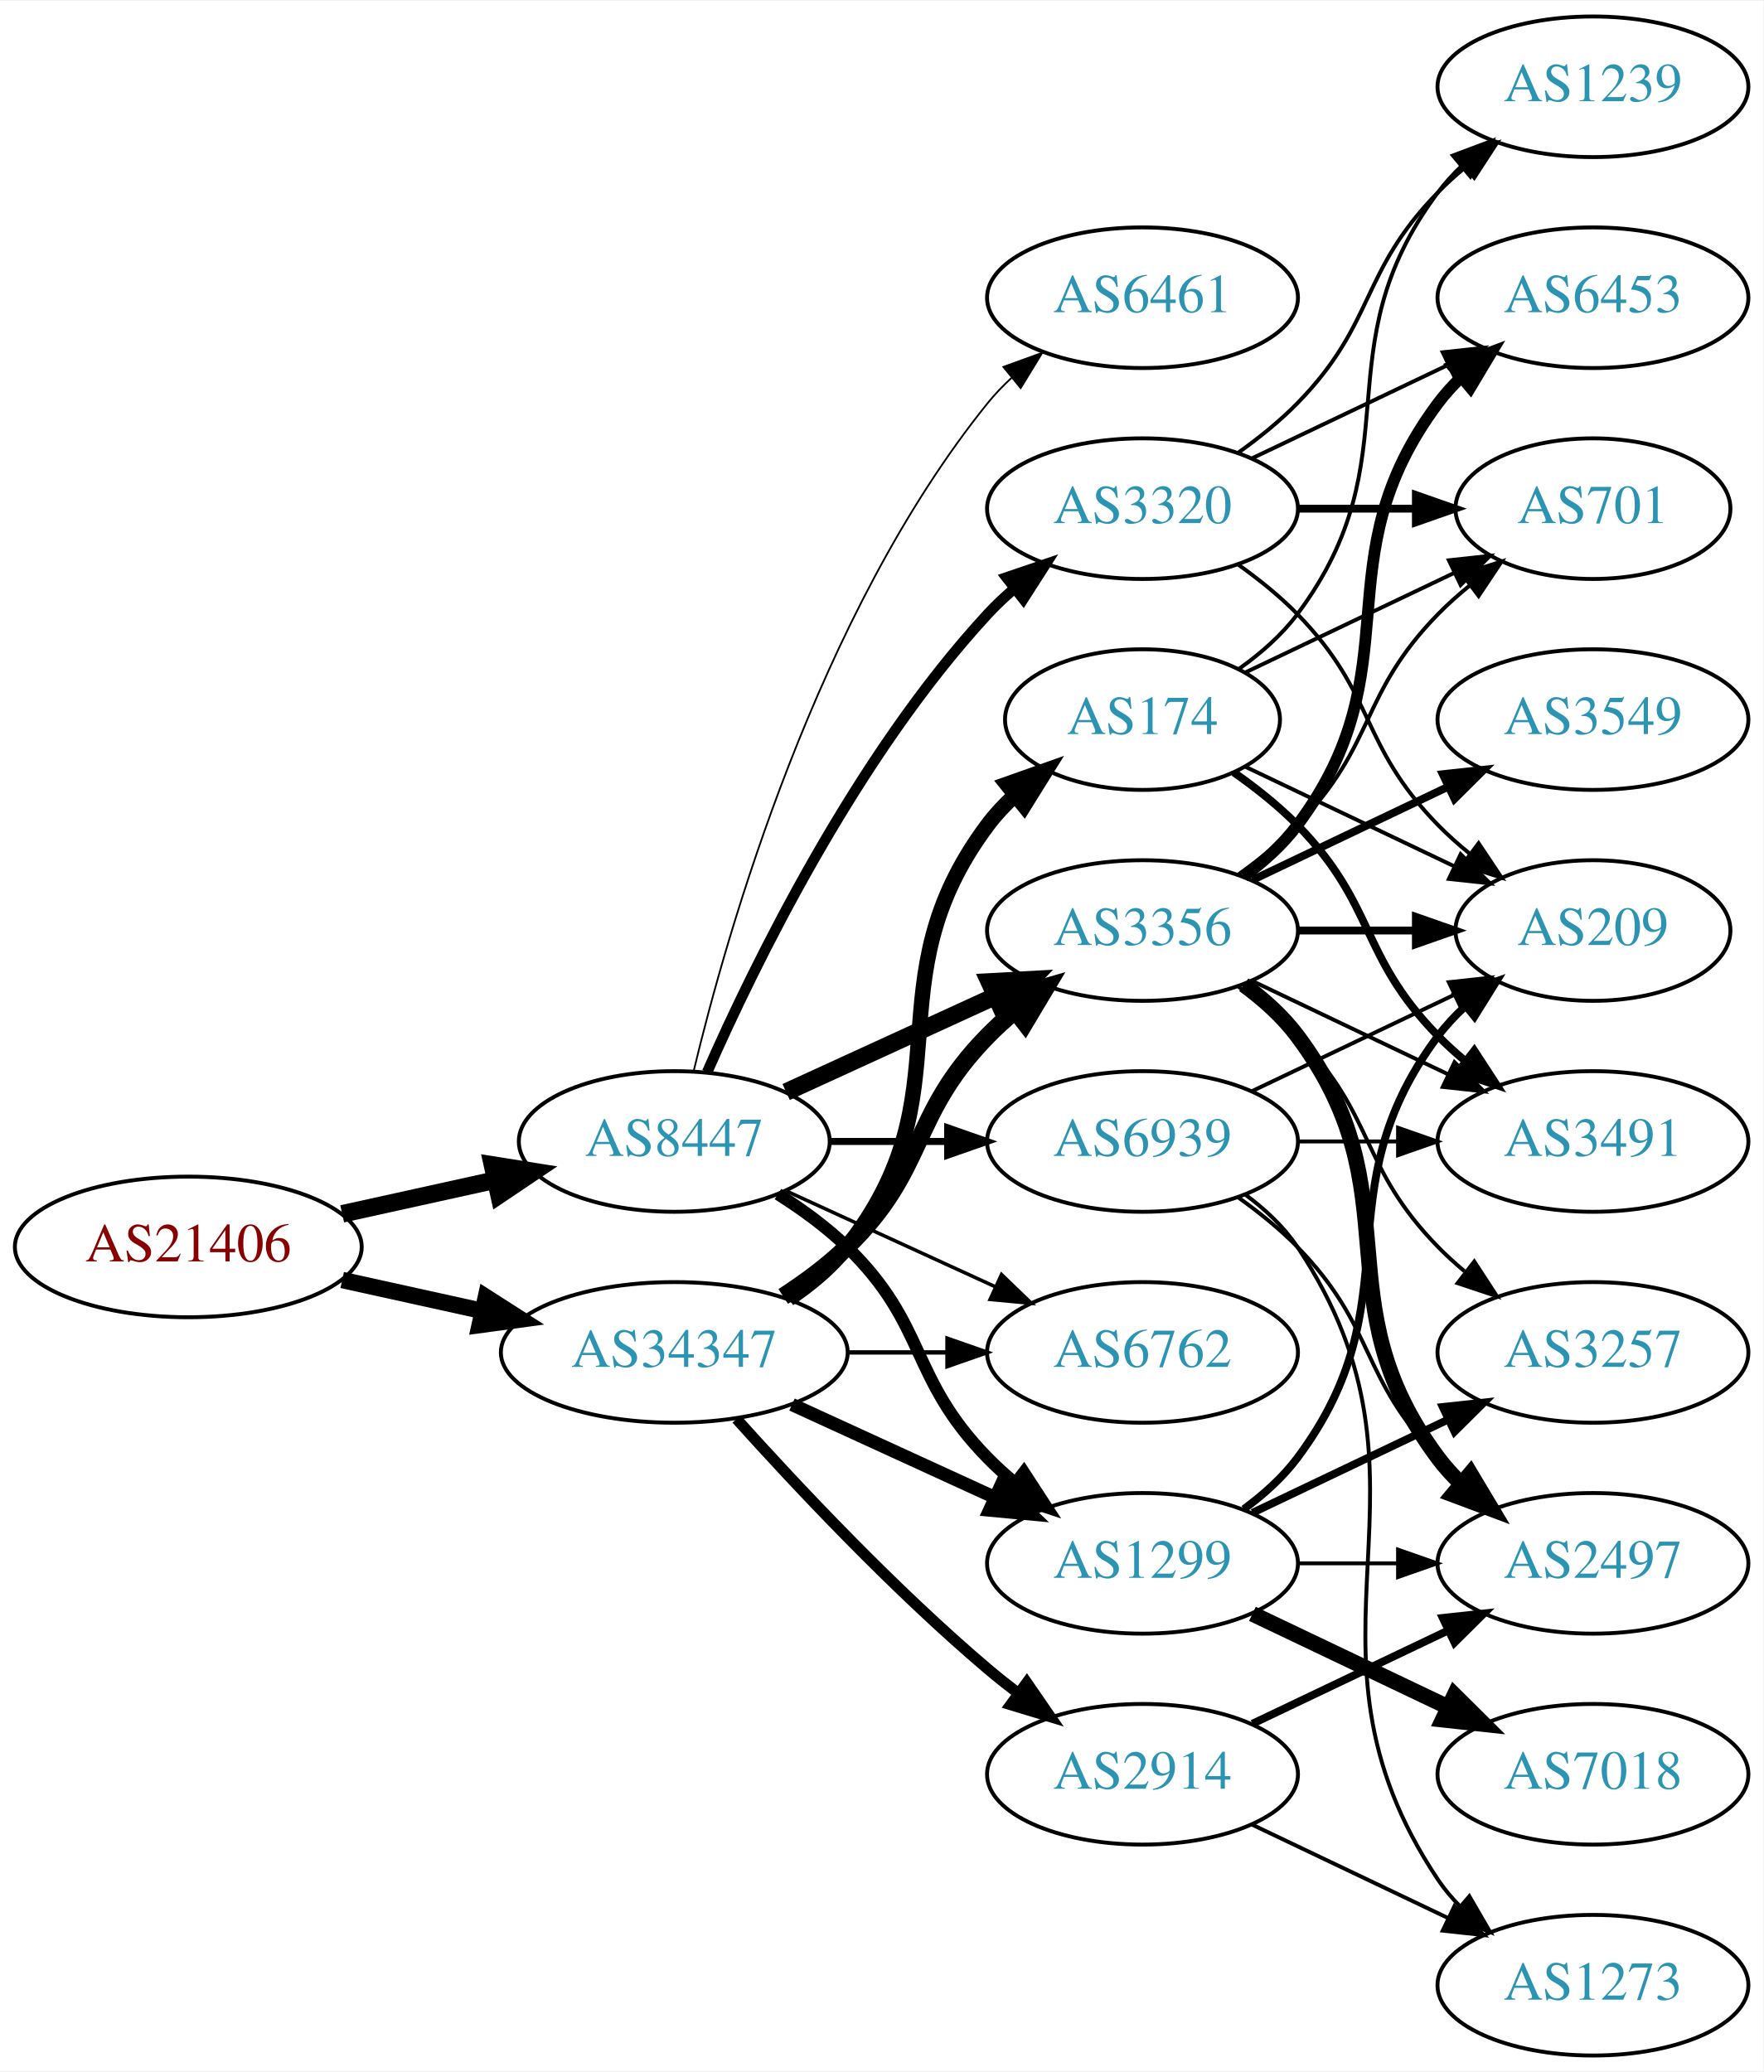
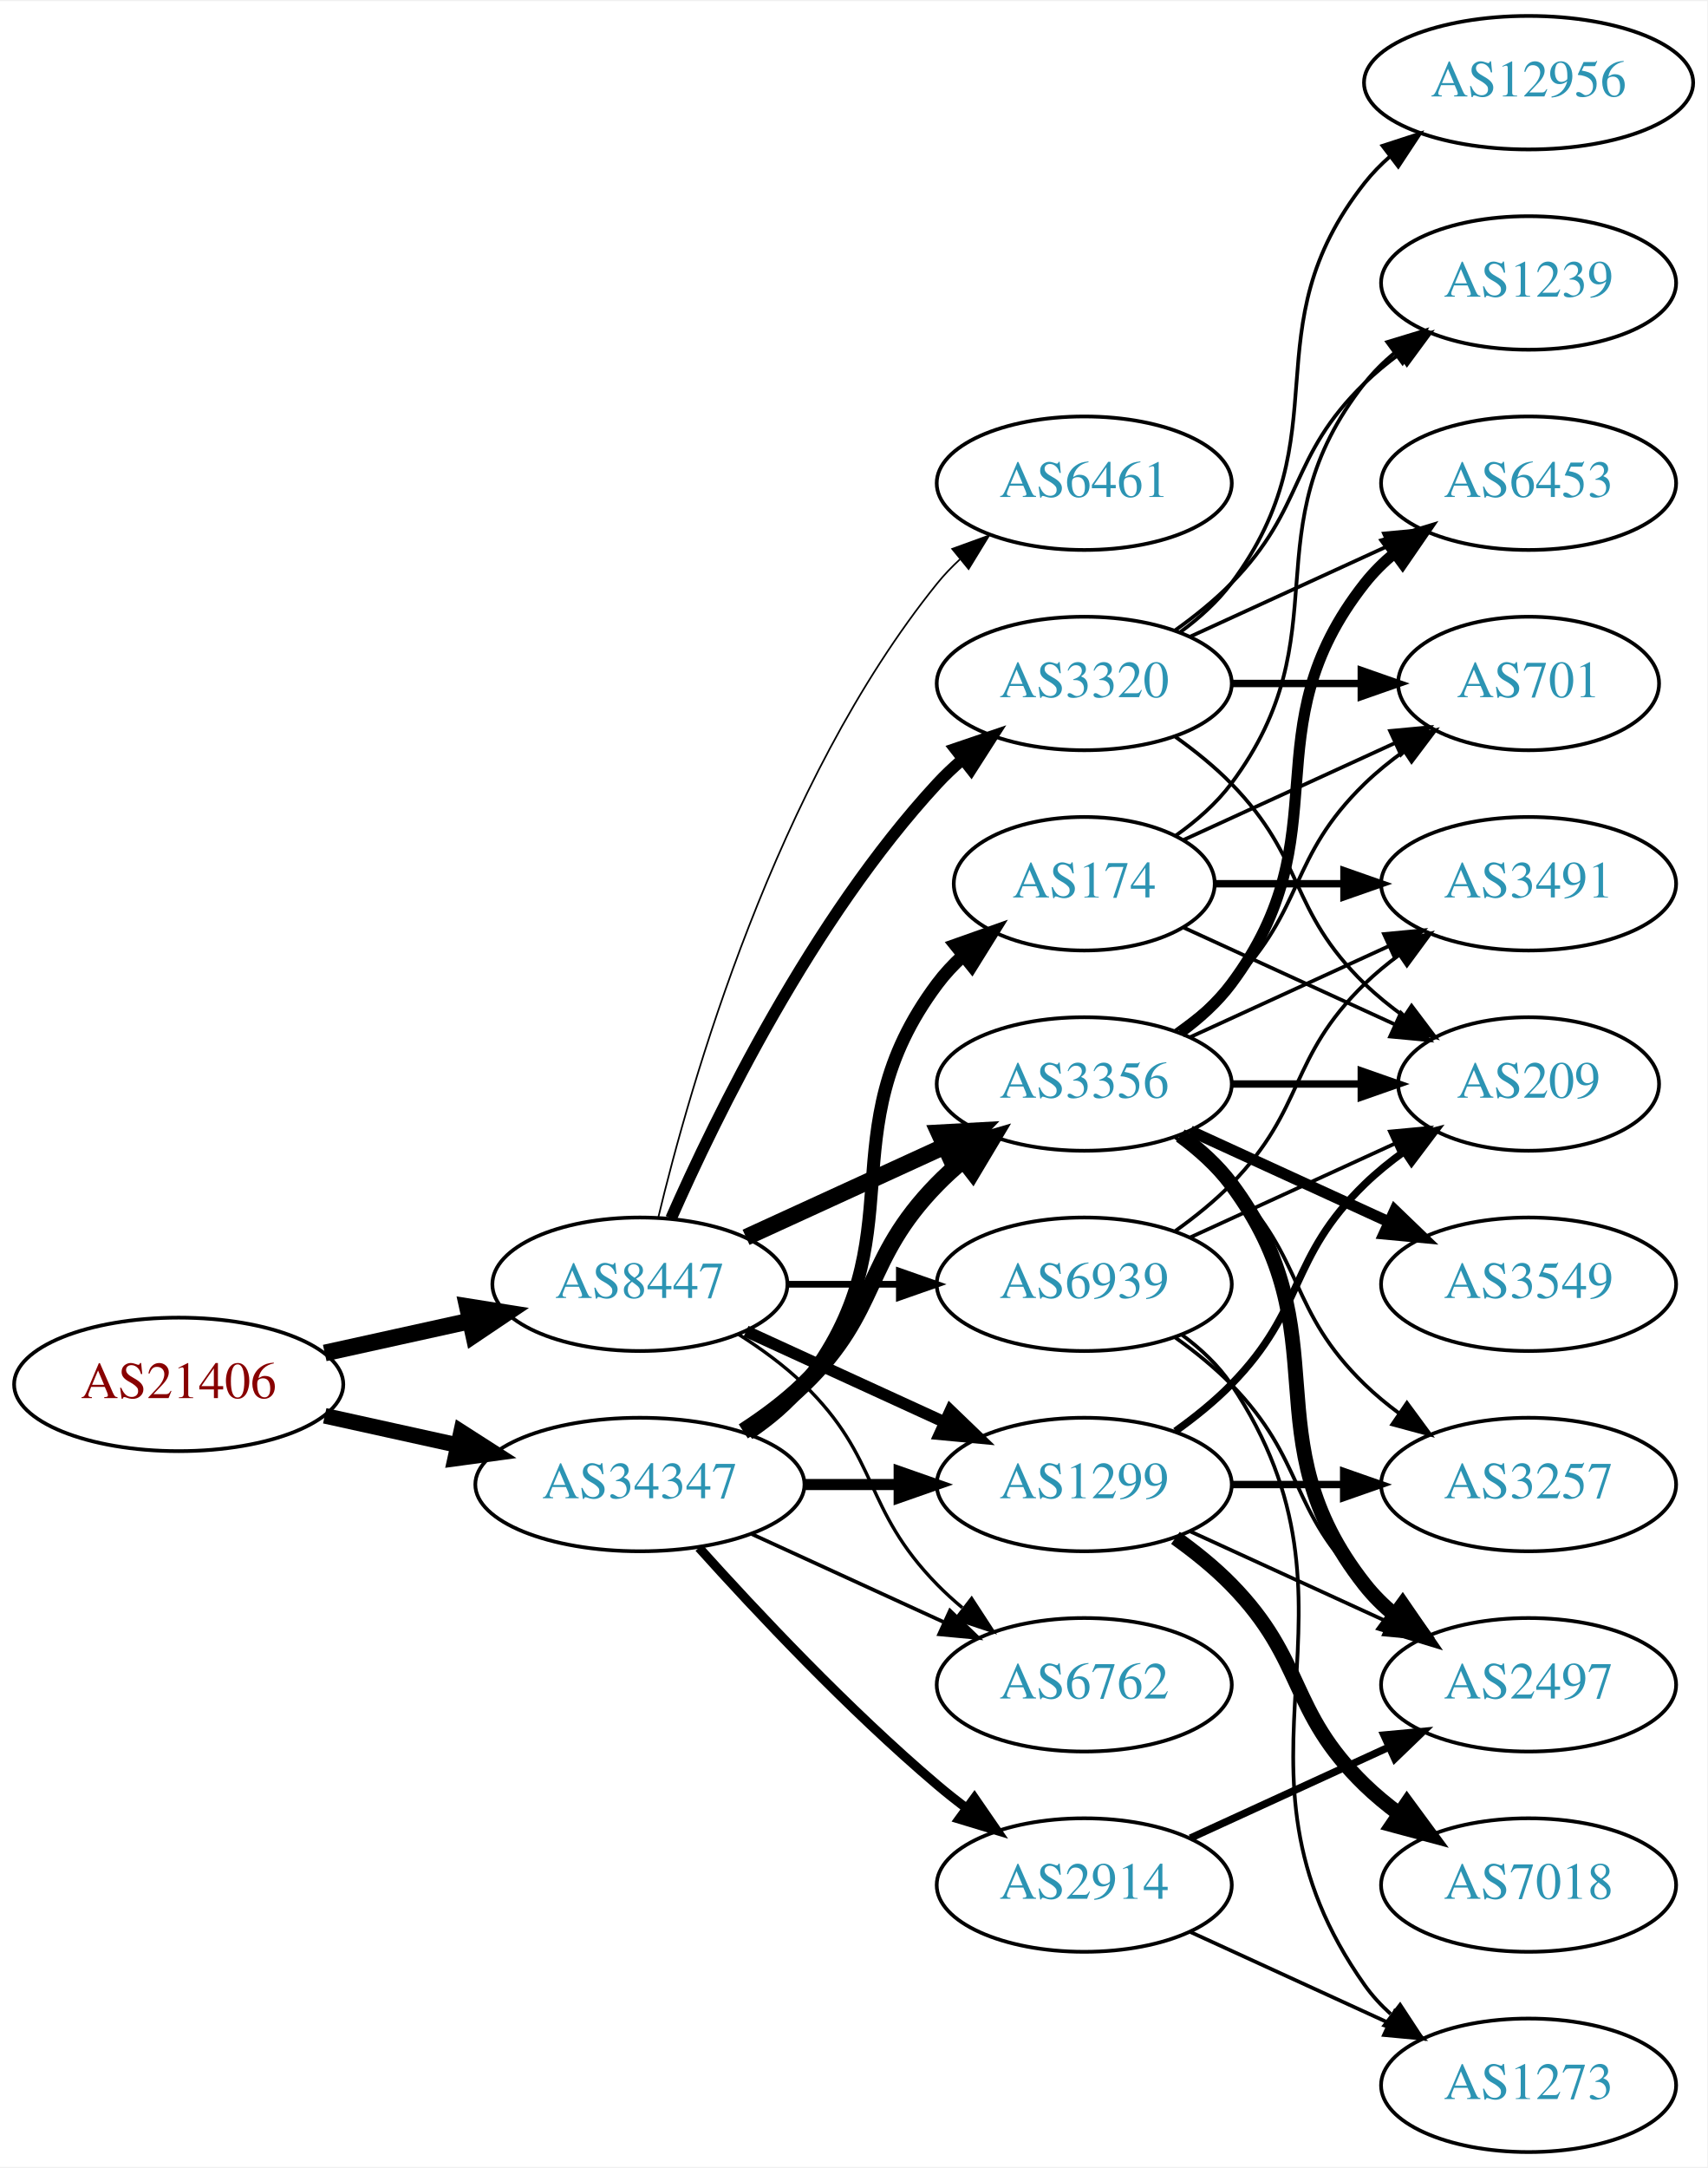
- <svg xmlns="http://www.w3.org/2000/svg" xmlns:xlink="http://www.w3.org/1999/xlink" width="451pt" height="530pt" viewBox="0.00 0.00 451.37 530.00">
-   <g id="graph0" class="graph" transform="scale(1 1) rotate(0) translate(4 526)">
-     <polygon fill="white" stroke="none" points="-4,4 -4,-526 447.37,-526 447.37,4 -4,4" />
+ <svg xmlns="http://www.w3.org/2000/svg" xmlns:xlink="http://www.w3.org/1999/xlink" width="460pt" height="584pt" viewBox="0.00 0.00 460.47 584.00">
+   <g id="graph0" class="graph" transform="scale(1 1) rotate(0) translate(4 580)">
+     <polygon fill="white" stroke="none" points="-4,4 -4,-580 456.469,-580 456.469,4 -4,4" />
    <g id="node1" class="node">
      <g id="a_node1">
        <a xlink:href="/asn/21406" xlink:title="AS21406 ~ D. Swarovski KG [AT]">
          <ellipse fill="#ffffff" stroke="black" cx="44.196" cy="-207" rx="44.393" ry="18" />
          <text text-anchor="middle" x="44.196" y="-203.3" font-family="Times,serif" font-size="14.00" fill="#880000">AS21406</text>
        </a>
      </g>
    </g>
    <g id="node2" class="node">
      <g id="a_node2">
        <a xlink:href="/asn/8447" xlink:title="AS8447 ~ A1 Telekom Austria AG [AT]">
          <ellipse fill="#ffffff" stroke="black" cx="168.588" cy="-234" rx="39.794" ry="18" />
          <text text-anchor="middle" x="168.588" y="-230.3" font-family="Times,serif" font-size="14.00" fill="#2c94b3">AS8447</text>
        </a>
      </g>
    </g>
    <g id="edge1" class="edge">
      <path fill="none" stroke="black" stroke-width="4.5" d="M83.586,-215.469C95.977,-218.202 109.824,-221.257 122.644,-224.085" />
      <polygon fill="black" stroke="black" stroke-width="4.5" points="122.045,-227.985 132.659,-226.295 123.742,-220.295 122.045,-227.985" />
    </g>
    <g id="node3" class="node">
      <g id="a_node3">
        <a xlink:href="/asn/34347" xlink:title="AS34347 ~ HALLAG Kommunal GmbH [AT]">
          <ellipse fill="#ffffff" stroke="black" cx="168.588" cy="-180" rx="44.393" ry="18" />
          <text text-anchor="middle" x="168.588" y="-176.3" font-family="Times,serif" font-size="14.00" fill="#2c94b3">AS34347</text>
        </a>
      </g>
    </g>
    <g id="edge2" class="edge">
-       <path fill="none" stroke="black" stroke-width="4.2" d="M83.586,-198.531C94.978,-196.018 107.6,-193.233 119.525,-190.603" />
-       <polygon fill="black" stroke="black" stroke-width="4.2" points="120.361,-194.182 129.335,-188.439 118.778,-187.004 120.361,-194.182" />
+       <path fill="none" stroke="black" stroke-width="4.21" d="M83.586,-198.531C94.978,-196.018 107.6,-193.233 119.525,-190.603" />
+       <polygon fill="black" stroke="black" stroke-width="4.21" points="120.363,-194.19 129.335,-188.439 118.776,-186.996 120.363,-194.19" />
    </g>
    <g id="node4" class="node">
      <g id="a_node4">
        <a xlink:href="/asn/3320" xlink:title="AS3320 ~ DTAG [DE]">
          <ellipse fill="#ffffff" stroke="black" cx="288.431" cy="-396" rx="39.794" ry="18" />
          <text text-anchor="middle" x="288.431" y="-392.3" font-family="Times,serif" font-size="14.00" fill="#2c94b3">AS3320</text>
        </a>
      </g>
    </g>
    <g id="edge3" class="edge">
-       <path fill="none" stroke="black" stroke-width="2.7" d="M177.004,-251.761C189.072,-279.183 215.044,-332.473 248.784,-369 250.815,-371.198 253.054,-373.319 255.4,-375.34" />
-       <polygon fill="black" stroke="black" stroke-width="2.7" points="253.612,-378.386 263.644,-381.794 257.927,-372.874 253.612,-378.386" />
+       <path fill="none" stroke="black" stroke-width="3.15" d="M177.004,-251.761C189.072,-279.183 215.044,-332.473 248.784,-369 250.815,-371.198 253.054,-373.319 255.4,-375.34" />
+       <polygon fill="black" stroke="black" stroke-width="3.15" points="253.612,-378.386 263.644,-381.794 257.927,-372.874 253.612,-378.386" />
    </g>
    <g id="node5" class="node">
      <g id="a_node5">
+         <a xlink:href="/asn/1299" xlink:title="AS1299 ~ Telia Carrier [EU]">
+           <ellipse fill="#ffffff" stroke="black" cx="288.431" cy="-180" rx="39.794" ry="18" />
+           <text text-anchor="middle" x="288.431" y="-176.3" font-family="Times,serif" font-size="14.00" fill="#2c94b3">AS1299</text>
+         </a>
+       </g>
+     </g>
+     <g id="edge4" class="edge">
+       <path fill="none" stroke="black" stroke-width="3.15" d="M197.217,-221.339C213.174,-214.027 233.445,-204.739 250.727,-196.819" />
+       <polygon fill="black" stroke="black" stroke-width="3.15" points="252.342,-199.929 259.975,-192.581 249.426,-193.565 252.342,-199.929" />
+     </g>
+     <g id="node6" class="node">
+       <g id="a_node6">
        <a xlink:href="/asn/3356" xlink:title="AS3356 ~ Level 3 Parent, LLC [US]">
          <ellipse fill="#ffffff" stroke="black" cx="288.431" cy="-288" rx="39.794" ry="18" />
          <text text-anchor="middle" x="288.431" y="-284.3" font-family="Times,serif" font-size="14.00" fill="#2c94b3">AS3356</text>
        </a>
      </g>
    </g>
-     <g id="edge4" class="edge">
+     <g id="edge5" class="edge">
      <path fill="none" stroke="black" stroke-width="4.5" d="M197.217,-246.661C213.174,-253.973 233.445,-263.261 250.727,-271.181" />
      <polygon fill="black" stroke="black" stroke-width="4.5" points="249.244,-274.832 259.975,-275.419 252.524,-267.673 249.244,-274.832" />
    </g>
-     <g id="node6" class="node">
-       <g id="a_node6">
-         <a xlink:href="/asn/1299" xlink:title="AS1299 ~ Telia Carrier [EU]">
-           <ellipse fill="#ffffff" stroke="black" cx="288.431" cy="-126" rx="39.794" ry="18" />
-           <text text-anchor="middle" x="288.431" y="-122.3" font-family="Times,serif" font-size="14.00" fill="#2c94b3">AS1299</text>
-         </a>
-       </g>
-     </g>
-     <g id="edge5" class="edge">
-       <path fill="none" stroke="black" stroke-width="3.15" d="M195.117,-220.538C201.28,-216.638 207.582,-212.052 212.784,-207 233.478,-186.906 228.612,-173.617 248.784,-153 250.877,-150.861 253.161,-148.782 255.537,-146.79" />
-       <polygon fill="black" stroke="black" stroke-width="3.15" points="258.056,-149.268 263.837,-140.389 253.781,-143.725 258.056,-149.268" />
-     </g>
    <g id="node7" class="node">
      <g id="a_node7">
+         <a xlink:href="/asn/6762" xlink:title="AS6762 ~ TELECOM ITALIA SPARKLE S.p.A. [IT]">
+           <ellipse fill="#ffffff" stroke="black" cx="288.431" cy="-126" rx="39.794" ry="18" />
+           <text text-anchor="middle" x="288.431" y="-122.3" font-family="Times,serif" font-size="14.00" fill="#2c94b3">AS6762</text>
+         </a>
+       </g>
+     </g>
+     <g id="edge6" class="edge">
+       <path fill="none" stroke="black" stroke-width="0.9" d="M195.117,-220.538C201.28,-216.638 207.582,-212.052 212.784,-207 233.478,-186.906 228.612,-173.617 248.784,-153 250.877,-150.861 253.161,-148.782 255.537,-146.79" />
+       <polygon fill="black" stroke="black" stroke-width="0.9" points="258.056,-149.268 263.837,-140.389 253.781,-143.725 258.056,-149.268" />
+     </g>
+     <g id="node8" class="node">
+       <g id="a_node8">
        <a xlink:href="/asn/6461" xlink:title="AS6461 ~ Zayo Bandwidth [US]">
          <ellipse fill="#ffffff" stroke="black" cx="288.431" cy="-450" rx="39.794" ry="18" />
          <text text-anchor="middle" x="288.431" y="-446.3" font-family="Times,serif" font-size="14.00" fill="#2c94b3">AS6461</text>
        </a>
      </g>
    </g>
-     <g id="edge6" class="edge">
+     <g id="edge7" class="edge">
      <path fill="none" stroke="black" stroke-width="0.45" d="M173.515,-251.882C182.073,-287.609 205.222,-369.008 248.784,-423 250.615,-425.269 252.685,-427.43 254.892,-429.468" />
      <polygon fill="black" stroke="black" stroke-width="0.45" points="252.815,-432.291 262.773,-435.906 257.243,-426.869 252.815,-432.291" />
-     </g>
-     <g id="node8" class="node">
-       <g id="a_node8">
-         <a xlink:href="/asn/6762" xlink:title="AS6762 ~ TELECOM ITALIA SPARKLE S.p.A. [IT]">
-           <ellipse fill="#ffffff" stroke="black" cx="288.431" cy="-180" rx="39.794" ry="18" />
-           <text text-anchor="middle" x="288.431" y="-176.3" font-family="Times,serif" font-size="14.00" fill="#2c94b3">AS6762</text>
-         </a>
-       </g>
-     </g>
-     <g id="edge7" class="edge">
-       <path fill="none" stroke="black" stroke-width="0.9" d="M197.217,-221.339C213.174,-214.027 233.445,-204.739 250.727,-196.819" />
-       <polygon fill="black" stroke="black" stroke-width="0.9" points="252.342,-199.929 259.975,-192.581 249.426,-193.565 252.342,-199.929" />
    </g>
    <g id="node9" class="node">
      <g id="a_node9">
        <a xlink:href="/asn/6939" xlink:title="AS6939 ~ Hurricane Electric LLC [US]">
          <ellipse fill="#ffffff" stroke="black" cx="288.431" cy="-234" rx="39.794" ry="18" />
          <text text-anchor="middle" x="288.431" y="-230.3" font-family="Times,serif" font-size="14.00" fill="#2c94b3">AS6939</text>
        </a>
      </g>
    </g>
    <g id="edge8" class="edge">
      <path fill="none" stroke="black" stroke-width="1.8" d="M208.501,-234C218.054,-234 228.404,-234 238.367,-234" />
      <polygon fill="black" stroke="black" stroke-width="1.8" points="238.559,-237.5 248.559,-234 238.559,-230.5 238.559,-237.5" />
    </g>
-     <g id="edge24" class="edge">
+     <g id="edge29" class="edge">
+       <path fill="none" stroke="black" stroke-width="3" d="M212.799,-180C221.112,-180 229.875,-180 238.357,-180" />
+       <polygon fill="black" stroke="black" stroke-width="3" points="238.516,-183.5 248.516,-180 238.516,-176.5 238.516,-183.5" />
+     </g>
+     <g id="edge26" class="edge">
      <path fill="none" stroke="black" stroke-width="4.5" d="M196.472,-194.329C202.196,-198.036 207.962,-202.318 212.784,-207 233.478,-227.094 228.612,-240.383 248.784,-261 250.877,-263.139 253.161,-265.218 255.537,-267.21" />
      <polygon fill="black" stroke="black" stroke-width="4.5" points="253.513,-270.621 263.837,-273.611 258.323,-264.386 253.513,-270.621" />
    </g>
-     <g id="edge25" class="edge">
-       <path fill="none" stroke="black" stroke-width="3.375" d="M198.718,-166.652C214.329,-159.498 233.727,-150.609 250.399,-142.97" />
-       <polygon fill="black" stroke="black" stroke-width="3.375" points="252.218,-145.986 259.851,-138.638 249.302,-139.622 252.218,-145.986" />
-     </g>
-     <g id="edge27" class="edge">
-       <path fill="none" stroke="black" stroke-width="1.125" d="M212.799,-180C221.112,-180 229.875,-180 238.357,-180" />
-       <polygon fill="black" stroke="black" stroke-width="1.125" points="238.516,-183.5 248.516,-180 238.516,-176.5 238.516,-183.5" />
-     </g>
-     <g id="node19" class="node">
-       <g id="a_node19">
-         <a xlink:href="/asn/2914" xlink:title="AS2914 ~ NTT America, Inc. [US]">
-           <ellipse fill="#ffffff" stroke="black" cx="288.431" cy="-72" rx="39.794" ry="18" />
-           <text text-anchor="middle" x="288.431" y="-68.3" font-family="Times,serif" font-size="14.00" fill="#2c94b3">AS2914</text>
-         </a>
-       </g>
-     </g>
-     <g id="edge26" class="edge">
-       <path fill="none" stroke="black" stroke-width="2.812" d="M184.521,-162.956C199.847,-145.903 224.782,-119.35 248.784,-99 251.281,-96.883 253.942,-94.768 256.653,-92.707" />
-       <polygon fill="black" stroke="black" stroke-width="2.812" points="258.819,-95.459 264.83,-86.734 254.69,-89.806 258.819,-95.459" />
+     <g id="edge28" class="edge">
+       <path fill="none" stroke="black" d="M198.718,-166.652C214.329,-159.498 233.727,-150.609 250.399,-142.97" />
+       <polygon fill="black" stroke="black" points="252.218,-145.986 259.851,-138.638 249.302,-139.622 252.218,-145.986" />
    </g>
    <g id="node20" class="node">
      <g id="a_node20">
        <a xlink:href="/asn/174" xlink:title="AS174 ~ Cogent Communications [US]">
          <ellipse fill="#ffffff" stroke="black" cx="288.431" cy="-342" rx="35.194" ry="18" />
          <text text-anchor="middle" x="288.431" y="-338.3" font-family="Times,serif" font-size="14.00" fill="#2c94b3">AS174</text>
        </a>
      </g>
    </g>
-     <g id="edge28" class="edge">
-       <path fill="none" stroke="black" stroke-width="3.938" d="M197.904,-193.739C203.419,-197.433 208.736,-201.858 212.784,-207 244.083,-246.754 218.513,-274.458 248.784,-315 250.792,-317.689 253.148,-320.209 255.689,-322.546" />
-       <polygon fill="black" stroke="black" stroke-width="3.938" points="253.718,-325.452 263.705,-328.989 258.104,-319.996 253.718,-325.452" />
+     <g id="edge25" class="edge">
+       <path fill="none" stroke="black" stroke-width="3.5" d="M197.904,-193.739C203.419,-197.433 208.736,-201.858 212.784,-207 244.083,-246.754 218.513,-274.458 248.784,-315 250.792,-317.689 253.148,-320.209 255.689,-322.546" />
+       <polygon fill="black" stroke="black" stroke-width="3.5" points="253.718,-325.452 263.705,-328.989 258.104,-319.996 253.718,-325.452" />
+     </g>
+     <g id="node21" class="node">
+       <g id="a_node21">
+         <a xlink:href="/asn/2914" xlink:title="AS2914 ~ NTT America, Inc. [US]">
+           <ellipse fill="#ffffff" stroke="black" cx="288.431" cy="-72" rx="39.794" ry="18" />
+           <text text-anchor="middle" x="288.431" y="-68.3" font-family="Times,serif" font-size="14.00" fill="#2c94b3">AS2914</text>
+         </a>
+       </g>
+     </g>
+     <g id="edge27" class="edge">
+       <path fill="none" stroke="black" stroke-width="2.5" d="M184.521,-162.956C199.847,-145.903 224.782,-119.35 248.784,-99 251.281,-96.883 253.942,-94.768 256.653,-92.707" />
+       <polygon fill="black" stroke="black" stroke-width="2.5" points="258.819,-95.459 264.83,-86.734 254.69,-89.806 258.819,-95.459" />
+     </g>
+     <g id="node13" class="node">
+       <g id="a_node13">
+         <a xlink:href="/asn/209" xlink:title="AS209 ~ CenturyLink Communications, LLC [US]">
+           <ellipse fill="#ffffff" stroke="black" cx="408.273" cy="-288" rx="35.194" ry="18" />
+           <text text-anchor="middle" x="408.273" y="-284.3" font-family="Times,serif" font-size="14.00" fill="#2c94b3">AS209</text>
+         </a>
+       </g>
+     </g>
+     <g id="edge20" class="edge">
+       <path fill="none" stroke="black" d="M313.025,-381.611C318.281,-377.852 323.613,-373.563 328.077,-369 348.25,-348.383 343.384,-335.094 364.077,-315 367.305,-311.866 370.956,-308.911 374.734,-306.188" />
+       <polygon fill="black" stroke="black" points="376.713,-309.075 383.094,-300.617 372.832,-303.25 376.713,-309.075" />
+     </g>
+     <g id="node15" class="node">
+       <g id="a_node15">
+         <a xlink:href="/asn/6453" xlink:title="AS6453 ~ TATA COMMUNICATIONS (AMERICA) INC [US]">
+           <ellipse fill="#ffffff" stroke="black" cx="408.273" cy="-450" rx="39.794" ry="18" />
+           <text text-anchor="middle" x="408.273" y="-446.3" font-family="Times,serif" font-size="14.00" fill="#2c94b3">AS6453</text>
+         </a>
+       </g>
+     </g>
+     <g id="edge24" class="edge">
+       <path fill="none" stroke="black" d="M317.06,-408.661C333.017,-415.973 353.287,-425.261 370.57,-433.181" />
+       <polygon fill="black" stroke="black" points="369.269,-436.435 379.818,-437.419 372.185,-430.071 369.269,-436.435" />
+     </g>
+     <g id="node17" class="node">
+       <g id="a_node17">
+         <a xlink:href="/asn/701" xlink:title="AS701 ~ UUNET [US]">
+           <ellipse fill="#ffffff" stroke="black" cx="408.273" cy="-396" rx="35.194" ry="18" />
+           <text text-anchor="middle" x="408.273" y="-392.3" font-family="Times,serif" font-size="14.00" fill="#2c94b3">AS701</text>
+         </a>
+       </g>
+     </g>
+     <g id="edge23" class="edge">
+       <path fill="none" stroke="black" stroke-width="2" d="M328.343,-396C339.43,-396 351.59,-396 362.972,-396" />
+       <polygon fill="black" stroke="black" stroke-width="2" points="363.154,-399.5 373.154,-396 363.154,-392.5 363.154,-399.5" />
+     </g>
+     <g id="node18" class="node">
+       <g id="a_node18">
+         <a xlink:href="/asn/12956" xlink:title="AS12956 ~ TELXIUS [ES]">
+           <ellipse fill="#ffffff" stroke="black" cx="408.273" cy="-558" rx="44.393" ry="18" />
+           <text text-anchor="middle" x="408.273" y="-554.3" font-family="Times,serif" font-size="14.00" fill="#2c94b3">AS12956</text>
+         </a>
+       </g>
+     </g>
+     <g id="edge21" class="edge">
+       <path fill="none" stroke="black" d="M314.362,-409.882C319.438,-413.611 324.356,-418.016 328.077,-423 358.349,-463.542 332.779,-491.246 364.077,-531 366.101,-533.571 368.443,-535.963 370.967,-538.174" />
+       <polygon fill="black" stroke="black" points="368.882,-540.984 378.957,-544.261 373.124,-535.416 368.882,-540.984" />
+     </g>
+     <g id="node19" class="node">
+       <g id="a_node19">
+         <a xlink:href="/asn/1239" xlink:title="AS1239 ~ Sprint [US]">
+           <ellipse fill="#ffffff" stroke="black" cx="408.273" cy="-504" rx="39.794" ry="18" />
+           <text text-anchor="middle" x="408.273" y="-500.3" font-family="Times,serif" font-size="14.00" fill="#2c94b3">AS1239</text>
+         </a>
+       </g>
+     </g>
+     <g id="edge22" class="edge">
+       <path fill="none" stroke="black" d="M313.025,-410.389C318.281,-414.148 323.613,-418.437 328.077,-423 348.25,-443.617 343.384,-456.906 364.077,-477 366.922,-479.763 370.096,-482.386 373.396,-484.834" />
+       <polygon fill="black" stroke="black" points="371.513,-487.786 381.744,-490.538 375.462,-482.006 371.513,-487.786" />
    </g>
    <g id="node10" class="node">
      <g id="a_node10">
-         <a xlink:href="/asn/209" xlink:title="AS209 ~ CenturyLink Communications, LLC [US]">
-           <ellipse fill="#ffffff" stroke="black" cx="403.724" cy="-288" rx="35.194" ry="18" />
-           <text text-anchor="middle" x="403.724" y="-284.3" font-family="Times,serif" font-size="14.00" fill="#2c94b3">AS209</text>
+         <a xlink:href="/asn/7018" xlink:title="AS7018 ~ AT&amp;T Services, Inc. [US]">
+           <ellipse fill="#ffffff" stroke="black" cx="408.273" cy="-72" rx="39.794" ry="18" />
+           <text text-anchor="middle" x="408.273" y="-68.3" font-family="Times,serif" font-size="14.00" fill="#2c94b3">AS7018</text>
        </a>
      </g>
    </g>
    <g id="edge9" class="edge">
-       <path fill="none" stroke="black" d="M313.025,-381.611C318.281,-377.852 323.613,-373.563 328.077,-369 348.25,-348.383 343.905,-335.617 364.077,-315 366.556,-312.466 369.303,-310.017 372.156,-307.696" />
-       <polygon fill="black" stroke="black" points="374.458,-310.343 380.341,-301.532 370.247,-304.752 374.458,-310.343" />
+       <path fill="none" stroke="black" stroke-width="4" d="M313.025,-165.611C318.281,-161.852 323.613,-157.563 328.077,-153 348.25,-132.383 343.384,-119.094 364.077,-99 366.922,-96.237 370.096,-93.614 373.396,-91.166" />
+       <polygon fill="black" stroke="black" stroke-width="4" points="375.462,-93.993 381.744,-85.462 371.513,-88.214 375.462,-93.993" />
    </g>
    <g id="node11" class="node">
      <g id="a_node11">
-         <a xlink:href="/asn/701" xlink:title="AS701 ~ UUNET [US]">
-           <ellipse fill="#ffffff" stroke="black" cx="403.724" cy="-396" rx="35.194" ry="18" />
-           <text text-anchor="middle" x="403.724" y="-392.3" font-family="Times,serif" font-size="14.00" fill="#2c94b3">AS701</text>
+         <a xlink:href="/asn/3257" xlink:title="AS3257 ~ GTT [DE]">
+           <ellipse fill="#ffffff" stroke="black" cx="408.273" cy="-180" rx="39.794" ry="18" />
+           <text text-anchor="middle" x="408.273" y="-176.3" font-family="Times,serif" font-size="14.00" fill="#2c94b3">AS3257</text>
        </a>
      </g>
    </g>
    <g id="edge10" class="edge">
-       <path fill="none" stroke="black" stroke-width="2" d="M328.103,-396C337.808,-396 348.299,-396 358.262,-396" />
-       <polygon fill="black" stroke="black" stroke-width="2" points="358.398,-399.5 368.398,-396 358.398,-392.5 358.398,-399.5" />
+       <path fill="none" stroke="black" stroke-width="2" d="M328.343,-180C337.897,-180 348.246,-180 358.209,-180" />
+       <polygon fill="black" stroke="black" stroke-width="2" points="358.402,-183.5 368.402,-180 358.402,-176.5 358.402,-183.5" />
    </g>
    <g id="node12" class="node">
      <g id="a_node12">
-         <a xlink:href="/asn/1239" xlink:title="AS1239 ~ Sprint [US]">
-           <ellipse fill="#ffffff" stroke="black" cx="403.724" cy="-504" rx="39.794" ry="18" />
-           <text text-anchor="middle" x="403.724" y="-500.3" font-family="Times,serif" font-size="14.00" fill="#2c94b3">AS1239</text>
+         <a xlink:href="/asn/2497" xlink:title="AS2497 ~ Internet Initiative Japan Inc. [JP]">
+           <ellipse fill="#ffffff" stroke="black" cx="408.273" cy="-126" rx="39.794" ry="18" />
+           <text text-anchor="middle" x="408.273" y="-122.3" font-family="Times,serif" font-size="14.00" fill="#2c94b3">AS2497</text>
        </a>
      </g>
    </g>
    <g id="edge11" class="edge">
-       <path fill="none" stroke="black" d="M313.025,-410.389C318.281,-414.148 323.613,-418.437 328.077,-423 348.25,-443.617 343.905,-456.383 364.077,-477 366.17,-479.139 368.453,-481.218 370.83,-483.21" />
-       <polygon fill="black" stroke="black" points="369.074,-486.275 379.13,-489.611 373.349,-480.732 369.074,-486.275" />
-     </g>
-     <g id="node13" class="node">
-       <g id="a_node13">
-         <a xlink:href="/asn/6453" xlink:title="AS6453 ~ TATA COMMUNICATIONS (AMERICA) INC [US]">
-           <ellipse fill="#ffffff" stroke="black" cx="403.724" cy="-450" rx="39.794" ry="18" />
-           <text text-anchor="middle" x="403.724" y="-446.3" font-family="Times,serif" font-size="14.00" fill="#2c94b3">AS6453</text>
-         </a>
-       </g>
+       <path fill="none" stroke="black" d="M317.06,-167.339C333.017,-160.027 353.287,-150.739 370.57,-142.819" />
+       <polygon fill="black" stroke="black" points="372.185,-145.929 379.818,-138.581 369.269,-139.565 372.185,-145.929" />
    </g>
    <g id="edge12" class="edge">
-       <path fill="none" stroke="black" d="M316.567,-408.934C331.561,-416.081 350.382,-425.052 366.605,-432.785" />
-       <polygon fill="black" stroke="black" points="365.276,-436.028 375.809,-437.171 368.288,-429.709 365.276,-436.028" />
-     </g>
-     <g id="edge18" class="edge">
-       <path fill="none" stroke="black" stroke-width="2" d="M328.103,-288C337.808,-288 348.299,-288 358.262,-288" />
-       <polygon fill="black" stroke="black" stroke-width="2" points="358.398,-291.5 368.398,-288 358.398,-284.5 358.398,-291.5" />
-     </g>
-     <g id="edge19" class="edge">
-       <path fill="none" stroke="black" d="M313.025,-302.389C318.281,-306.148 323.613,-310.437 328.077,-315 348.25,-335.617 343.905,-348.383 364.077,-369 366.556,-371.534 369.303,-373.983 372.156,-376.304" />
-       <polygon fill="black" stroke="black" points="370.247,-379.248 380.341,-382.468 374.458,-373.657 370.247,-379.248" />
+       <path fill="none" stroke="black" stroke-width="2" d="M313.025,-194.389C318.281,-198.148 323.613,-202.437 328.077,-207 348.25,-227.617 343.384,-240.906 364.077,-261 367.305,-264.134 370.956,-267.089 374.734,-269.812" />
+       <polygon fill="black" stroke="black" stroke-width="2" points="372.832,-272.75 383.094,-275.383 376.713,-266.925 372.832,-272.75" />
+     </g>
+     <g id="edge14" class="edge">
+       <path fill="none" stroke="black" d="M313.025,-273.611C318.281,-269.852 323.613,-265.563 328.077,-261 348.25,-240.383 343.384,-227.094 364.077,-207 366.922,-204.237 370.096,-201.614 373.396,-199.166" />
+       <polygon fill="black" stroke="black" points="375.462,-201.994 381.744,-193.462 371.513,-196.214 375.462,-201.994" />
    </g>
    <g id="edge16" class="edge">
-       <path fill="none" stroke="black" stroke-width="3" d="M314.362,-301.882C319.438,-305.611 324.356,-310.016 328.077,-315 358.349,-355.542 333.806,-382.458 364.077,-423 365.822,-425.336 367.829,-427.545 369.992,-429.617" />
-       <polygon fill="black" stroke="black" stroke-width="3" points="367.87,-432.405 377.793,-436.118 372.352,-427.027 367.87,-432.405" />
+       <path fill="none" stroke="black" stroke-width="4" d="M314.362,-274.118C319.438,-270.389 324.356,-265.984 328.077,-261 358.349,-220.458 332.779,-192.754 364.077,-153 366.402,-150.047 369.146,-147.33 372.105,-144.853" />
+       <polygon fill="black" stroke="black" stroke-width="4" points="374.298,-147.585 380.302,-138.855 370.165,-141.936 374.298,-147.585" />
+     </g>
+     <g id="edge15" class="edge">
+       <path fill="none" stroke="black" stroke-width="2" d="M328.343,-288C339.43,-288 351.59,-288 362.972,-288" />
+       <polygon fill="black" stroke="black" stroke-width="2" points="363.154,-291.5 373.154,-288 363.154,-284.5 363.154,-291.5" />
    </g>
    <g id="node14" class="node">
      <g id="a_node14">
-         <a xlink:href="/asn/2497" xlink:title="AS2497 ~ Internet Initiative Japan Inc. [JP]">
-           <ellipse fill="#ffffff" stroke="black" cx="403.724" cy="-126" rx="39.794" ry="18" />
-           <text text-anchor="middle" x="403.724" y="-122.3" font-family="Times,serif" font-size="14.00" fill="#2c94b3">AS2497</text>
+         <a xlink:href="/asn/3549" xlink:title="AS3549 ~ Level 3 Parent, LLC [US]">
+           <ellipse fill="#ffffff" stroke="black" cx="408.273" cy="-234" rx="39.794" ry="18" />
+           <text text-anchor="middle" x="408.273" y="-230.3" font-family="Times,serif" font-size="14.00" fill="#2c94b3">AS3549</text>
        </a>
      </g>
    </g>
    <g id="edge13" class="edge">
-       <path fill="none" stroke="black" stroke-width="4" d="M314.362,-274.118C319.438,-270.389 324.356,-265.984 328.077,-261 358.349,-220.458 333.806,-193.542 364.077,-153 365.822,-150.664 367.829,-148.455 369.992,-146.383" />
-       <polygon fill="black" stroke="black" stroke-width="4" points="372.352,-148.973 377.793,-139.882 367.87,-143.595 372.352,-148.973" />
-     </g>
-     <g id="node15" class="node">
-       <g id="a_node15">
-         <a xlink:href="/asn/3257" xlink:title="AS3257 ~ GTT [DE]">
-           <ellipse fill="#ffffff" stroke="black" cx="403.724" cy="-180" rx="39.794" ry="18" />
-           <text text-anchor="middle" x="403.724" y="-176.3" font-family="Times,serif" font-size="14.00" fill="#2c94b3">AS3257</text>
-         </a>
-       </g>
-     </g>
-     <g id="edge14" class="edge">
-       <path fill="none" stroke="black" d="M313.025,-273.611C318.281,-269.852 323.613,-265.563 328.077,-261 348.25,-240.383 343.905,-227.617 364.077,-207 366.17,-204.861 368.453,-202.782 370.83,-200.79" />
-       <polygon fill="black" stroke="black" points="373.349,-203.268 379.13,-194.389 369.074,-197.725 373.349,-203.268" />
+       <path fill="none" stroke="black" stroke-width="3" d="M317.06,-275.339C333.017,-268.027 353.287,-258.739 370.57,-250.819" />
+       <polygon fill="black" stroke="black" stroke-width="3" points="372.185,-253.929 379.818,-246.581 369.269,-247.565 372.185,-253.929" />
+     </g>
+     <g id="edge17" class="edge">
+       <path fill="none" stroke="black" stroke-width="3" d="M314.362,-301.882C319.438,-305.611 324.356,-310.016 328.077,-315 358.349,-355.542 332.779,-383.246 364.077,-423 366.402,-425.953 369.146,-428.67 372.105,-431.147" />
+       <polygon fill="black" stroke="black" stroke-width="3" points="370.165,-434.064 380.302,-437.145 374.298,-428.415 370.165,-434.064" />
    </g>
    <g id="node16" class="node">
      <g id="a_node16">
        <a xlink:href="/asn/3491" xlink:title="AS3491 ~ PCCW Global, Inc. [US]">
-           <ellipse fill="#ffffff" stroke="black" cx="403.724" cy="-234" rx="39.794" ry="18" />
-           <text text-anchor="middle" x="403.724" y="-230.3" font-family="Times,serif" font-size="14.00" fill="#2c94b3">AS3491</text>
-         </a>
-       </g>
-     </g>
-     <g id="edge15" class="edge">
-       <path fill="none" stroke="black" d="M316.567,-275.066C331.561,-267.919 350.382,-258.948 366.605,-251.215" />
-       <polygon fill="black" stroke="black" points="368.288,-254.291 375.809,-246.829 365.276,-247.972 368.288,-254.291" />
-     </g>
-     <g id="node17" class="node">
-       <g id="a_node17">
-         <a xlink:href="/asn/3549" xlink:title="AS3549 ~ Level 3 Parent, LLC [US]">
-           <ellipse fill="#ffffff" stroke="black" cx="403.724" cy="-342" rx="39.794" ry="18" />
-           <text text-anchor="middle" x="403.724" y="-338.3" font-family="Times,serif" font-size="14.00" fill="#2c94b3">AS3549</text>
-         </a>
-       </g>
-     </g>
-     <g id="edge17" class="edge">
-       <path fill="none" stroke="black" stroke-width="2" d="M316.567,-300.934C331.561,-308.081 350.382,-317.052 366.605,-324.785" />
-       <polygon fill="black" stroke="black" stroke-width="2" points="365.276,-328.028 375.809,-329.171 368.288,-321.709 365.276,-328.028" />
-     </g>
-     <g id="edge23" class="edge">
-       <path fill="none" stroke="black" stroke-width="2" d="M314.362,-139.882C319.438,-143.611 324.356,-148.016 328.077,-153 358.349,-193.542 333.806,-220.458 364.077,-261 366.085,-263.689 368.441,-266.209 370.982,-268.546" />
-       <polygon fill="black" stroke="black" stroke-width="2" points="369.011,-271.452 378.998,-274.989 373.397,-265.996 369.011,-271.452" />
-     </g>
-     <g id="edge21" class="edge">
-       <path fill="none" stroke="black" d="M328.103,-126C336.306,-126 345.07,-126 353.602,-126" />
-       <polygon fill="black" stroke="black" points="353.841,-129.5 363.841,-126 353.841,-122.5 353.841,-129.5" />
-     </g>
-     <g id="edge22" class="edge">
-       <path fill="none" stroke="black" stroke-width="2" d="M316.567,-138.934C331.561,-146.081 350.382,-155.052 366.605,-162.785" />
-       <polygon fill="black" stroke="black" stroke-width="2" points="365.276,-166.028 375.809,-167.171 368.288,-159.709 365.276,-166.028" />
-     </g>
-     <g id="node18" class="node">
-       <g id="a_node18">
-         <a xlink:href="/asn/7018" xlink:title="AS7018 ~ AT&amp;T Services, Inc. [US]">
-           <ellipse fill="#ffffff" stroke="black" cx="403.724" cy="-72" rx="39.794" ry="18" />
-           <text text-anchor="middle" x="403.724" y="-68.3" font-family="Times,serif" font-size="14.00" fill="#2c94b3">AS7018</text>
-         </a>
-       </g>
-     </g>
-     <g id="edge20" class="edge">
-       <path fill="none" stroke="black" stroke-width="4" d="M316.567,-113.066C331.561,-105.919 350.382,-96.948 366.605,-89.215" />
-       <polygon fill="black" stroke="black" stroke-width="4" points="368.288,-92.291 375.809,-84.829 365.276,-85.972 368.288,-92.291" />
+           <ellipse fill="#ffffff" stroke="black" cx="408.273" cy="-342" rx="39.794" ry="18" />
+           <text text-anchor="middle" x="408.273" y="-338.3" font-family="Times,serif" font-size="14.00" fill="#2c94b3">AS3491</text>
+         </a>
+       </g>
+     </g>
+     <g id="edge18" class="edge">
+       <path fill="none" stroke="black" d="M317.06,-300.661C333.017,-307.973 353.287,-317.261 370.57,-325.181" />
+       <polygon fill="black" stroke="black" points="369.269,-328.435 379.818,-329.419 372.185,-322.071 369.269,-328.435" />
+     </g>
+     <g id="edge19" class="edge">
+       <path fill="none" stroke="black" d="M313.025,-302.389C318.281,-306.148 323.613,-310.437 328.077,-315 348.25,-335.617 343.384,-348.906 364.077,-369 367.305,-372.134 370.956,-375.089 374.734,-377.812" />
+       <polygon fill="black" stroke="black" points="372.832,-380.75 383.094,-383.383 376.713,-374.925 372.832,-380.75" />
+     </g>
+     <g id="edge39" class="edge">
+       <path fill="none" stroke="black" d="M313.025,-219.611C318.281,-215.852 323.613,-211.563 328.077,-207 348.25,-186.383 343.384,-173.094 364.077,-153 366.922,-150.237 370.096,-147.614 373.396,-145.166" />
+       <polygon fill="black" stroke="black" points="375.462,-147.994 381.744,-139.462 371.513,-142.214 375.462,-147.994" />
+     </g>
+     <g id="edge36" class="edge">
+       <path fill="none" stroke="black" d="M317.06,-246.661C333.476,-254.183 354.457,-263.798 372.054,-271.861" />
+       <polygon fill="black" stroke="black" points="370.883,-275.174 381.432,-276.158 373.799,-268.811 370.883,-275.174" />
    </g>
    <g id="edge38" class="edge">
-       <path fill="none" stroke="black" d="M316.567,-246.934C331.999,-254.29 351.485,-263.577 368.02,-271.459" />
-       <polygon fill="black" stroke="black" points="366.828,-274.768 377.361,-275.911 369.84,-268.449 366.828,-274.768" />
+       <path fill="none" stroke="black" d="M313.025,-248.389C318.281,-252.148 323.613,-256.437 328.077,-261 348.25,-281.617 343.384,-294.906 364.077,-315 366.922,-317.763 370.096,-320.386 373.396,-322.834" />
+       <polygon fill="black" stroke="black" points="371.513,-325.786 381.744,-328.538 375.462,-320.006 371.513,-325.786" />
+     </g>
+     <g id="node22" class="node">
+       <g id="a_node22">
+         <a xlink:href="/asn/1273" xlink:title="AS1273 ~ Vodafone Group PLC [EU]">
+           <ellipse fill="#ffffff" stroke="black" cx="408.273" cy="-18" rx="39.794" ry="18" />
+           <text text-anchor="middle" x="408.273" y="-14.3" font-family="Times,serif" font-size="14.00" fill="#2c94b3">AS1273</text>
+         </a>
+       </g>
+     </g>
+     <g id="edge37" class="edge">
+       <path fill="none" stroke="black" d="M314.75,-220.393C319.806,-216.649 324.617,-212.169 328.077,-207 369.102,-145.706 321.498,-105.225 364.077,-45 366.068,-42.184 368.455,-39.599 371.071,-37.24" />
+       <polygon fill="black" stroke="black" points="373.624,-39.694 379.44,-30.838 369.371,-34.135 373.624,-39.694" />
+     </g>
+     <g id="edge33" class="edge">
+       <path fill="none" stroke="black" d="M315.292,-330.149C332.023,-322.482 354.013,-312.406 372.297,-304.028" />
+       <polygon fill="black" stroke="black" points="373.84,-307.171 381.473,-299.823 370.924,-300.807 373.84,-307.171" />
+     </g>
+     <g id="edge31" class="edge">
+       <path fill="none" stroke="black" stroke-width="2" d="M323.833,-342C334.657,-342 346.824,-342 358.451,-342" />
+       <polygon fill="black" stroke="black" stroke-width="2" points="358.482,-345.5 368.482,-342 358.482,-338.5 358.482,-345.5" />
+     </g>
+     <g id="edge30" class="edge">
+       <path fill="none" stroke="black" d="M315.292,-353.851C332.023,-361.518 354.013,-371.594 372.297,-379.972" />
+       <polygon fill="black" stroke="black" points="370.924,-383.193 381.473,-384.177 373.84,-376.829 370.924,-383.193" />
+     </g>
+     <g id="edge32" class="edge">
+       <path fill="none" stroke="black" d="M313.157,-355.011C318.654,-358.919 324.062,-363.622 328.077,-369 358.349,-409.542 332.779,-437.246 364.077,-477 366.402,-479.953 369.146,-482.67 372.105,-485.147" />
+       <polygon fill="black" stroke="black" points="370.165,-488.064 380.302,-491.145 374.298,-482.415 370.165,-488.064" />
+     </g>
+     <g id="edge34" class="edge">
+       <path fill="none" stroke="black" stroke-width="2" d="M317.06,-84.661C333.017,-91.973 353.287,-101.261 370.57,-109.181" />
+       <polygon fill="black" stroke="black" stroke-width="2" points="369.269,-112.435 379.818,-113.419 372.185,-106.071 369.269,-112.435" />
    </g>
    <g id="edge35" class="edge">
-       <path fill="none" stroke="black" d="M313.025,-219.611C318.281,-215.852 323.613,-211.563 328.077,-207 348.25,-186.383 343.905,-173.617 364.077,-153 366.17,-150.861 368.453,-148.782 370.83,-146.79" />
-       <polygon fill="black" stroke="black" points="373.349,-149.268 379.13,-140.389 369.074,-143.725 373.349,-149.268" />
-     </g>
-     <g id="edge36" class="edge">
-       <path fill="none" stroke="black" d="M328.103,-234C336.306,-234 345.07,-234 353.602,-234" />
-       <polygon fill="black" stroke="black" points="353.841,-237.5 363.841,-234 353.841,-230.5 353.841,-237.5" />
-     </g>
-     <g id="node21" class="node">
-       <g id="a_node21">
-         <a xlink:href="/asn/1273" xlink:title="AS1273 ~ Vodafone Group PLC [EU]">
-           <ellipse fill="#ffffff" stroke="black" cx="403.724" cy="-18" rx="39.794" ry="18" />
-           <text text-anchor="middle" x="403.724" y="-14.3" font-family="Times,serif" font-size="14.00" fill="#2c94b3">AS1273</text>
-         </a>
-       </g>
-     </g>
-     <g id="edge37" class="edge">
-       <path fill="none" stroke="black" d="M314.75,-220.393C319.806,-216.649 324.617,-212.169 328.077,-207 369.102,-145.706 323.053,-106.294 364.077,-45 365.699,-42.577 367.618,-40.305 369.72,-38.19" />
-       <polygon fill="black" stroke="black" points="372.087,-40.771 377.405,-31.607 367.533,-35.454 372.087,-40.771" />
-     </g>
-     <g id="edge33" class="edge">
-       <path fill="none" stroke="black" stroke-width="2" d="M316.567,-84.934C331.561,-92.081 350.382,-101.052 366.605,-108.785" />
-       <polygon fill="black" stroke="black" stroke-width="2" points="365.276,-112.028 375.809,-113.171 368.288,-105.709 365.276,-112.028" />
-     </g>
-     <g id="edge34" class="edge">
-       <path fill="none" stroke="black" d="M316.567,-59.066C331.561,-51.919 350.382,-42.948 366.605,-35.215" />
-       <polygon fill="black" stroke="black" points="368.288,-38.291 375.809,-30.829 365.276,-31.972 368.288,-38.291" />
-     </g>
-     <g id="edge32" class="edge">
-       <path fill="none" stroke="black" d="M314.856,-329.881C330.599,-322.378 351.021,-312.644 368.214,-304.449" />
-       <polygon fill="black" stroke="black" points="369.862,-307.54 377.383,-300.078 366.85,-301.221 369.862,-307.54" />
-     </g>
-     <g id="edge31" class="edge">
-       <path fill="none" stroke="black" d="M314.856,-354.119C330.599,-361.622 351.021,-371.356 368.214,-379.551" />
-       <polygon fill="black" stroke="black" points="366.85,-382.779 377.383,-383.922 369.862,-376.46 366.85,-382.779" />
-     </g>
-     <g id="edge29" class="edge">
-       <path fill="none" stroke="black" d="M313.157,-355.011C318.654,-358.919 324.062,-363.622 328.077,-369 358.349,-409.542 333.806,-436.458 364.077,-477 365.822,-479.336 367.829,-481.545 369.992,-483.617" />
-       <polygon fill="black" stroke="black" points="367.87,-486.405 377.793,-490.118 372.352,-481.027 367.87,-486.405" />
-     </g>
-     <g id="edge30" class="edge">
-       <path fill="none" stroke="black" stroke-width="2" d="M311.814,-328.468C317.455,-324.51 323.269,-319.914 328.077,-315 348.25,-294.383 343.905,-281.617 364.077,-261 366.17,-258.861 368.453,-256.782 370.83,-254.79" />
-       <polygon fill="black" stroke="black" stroke-width="2" points="373.349,-257.268 379.13,-248.389 369.074,-251.725 373.349,-257.268" />
+       <path fill="none" stroke="black" d="M317.06,-59.339C333.017,-52.027 353.287,-42.739 370.57,-34.819" />
+       <polygon fill="black" stroke="black" points="372.185,-37.929 379.818,-30.581 369.269,-31.565 372.185,-37.929" />
    </g>
  </g>
</svg>
